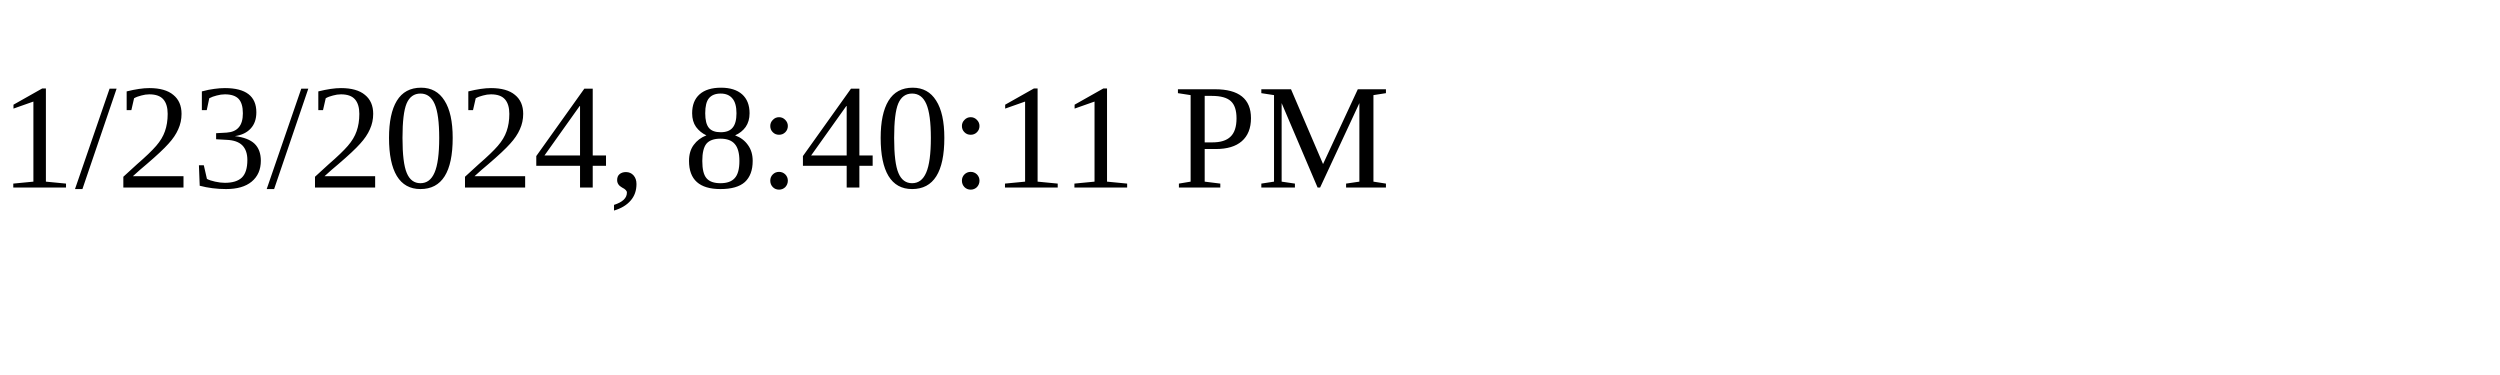
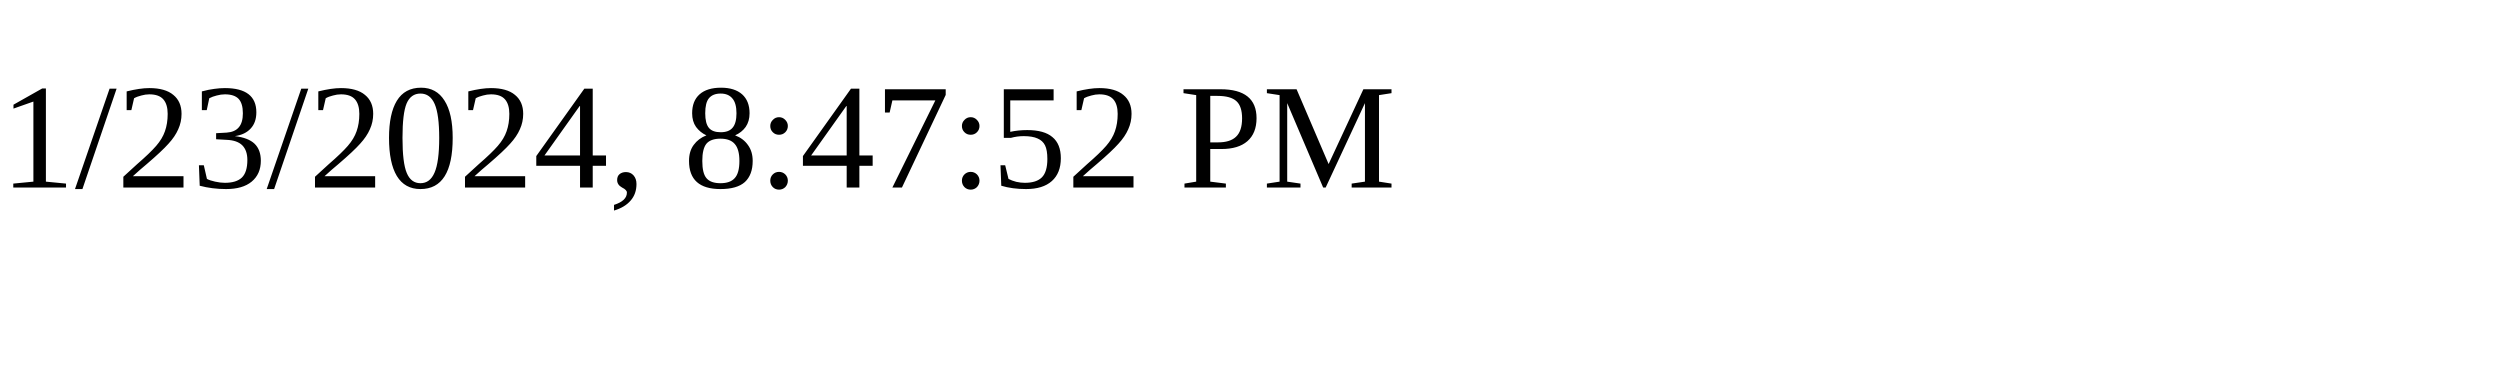
<svg xmlns="http://www.w3.org/2000/svg" height="30" width="200">
-   <text x="0" y="15">1/23/2024, 8:40:11 PM</text>
+   <text x="0" y="15">1/23/2024, 8:47:52 PM</text>
</svg>
